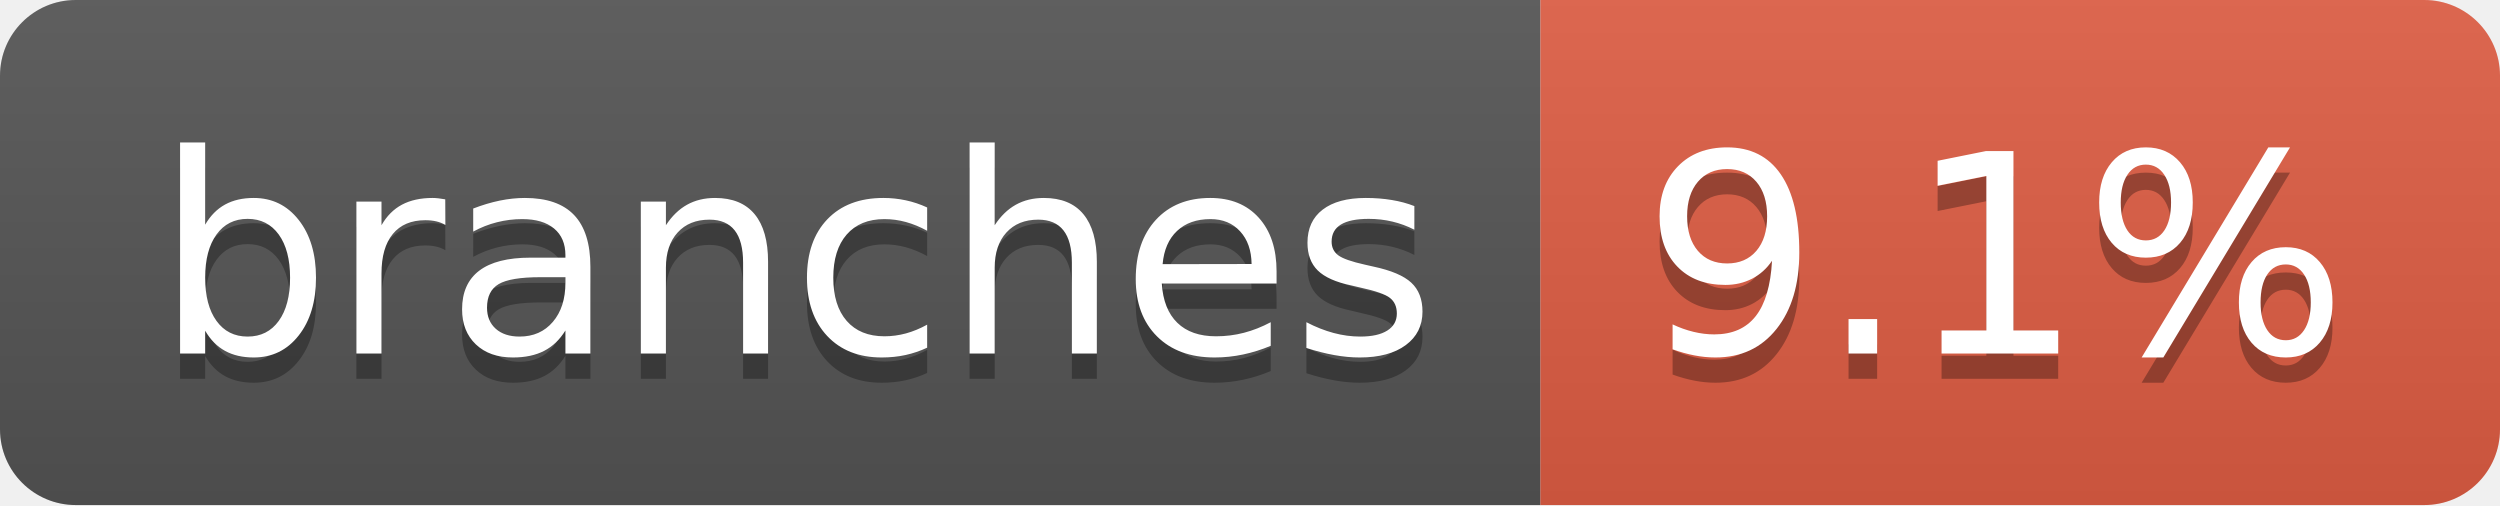
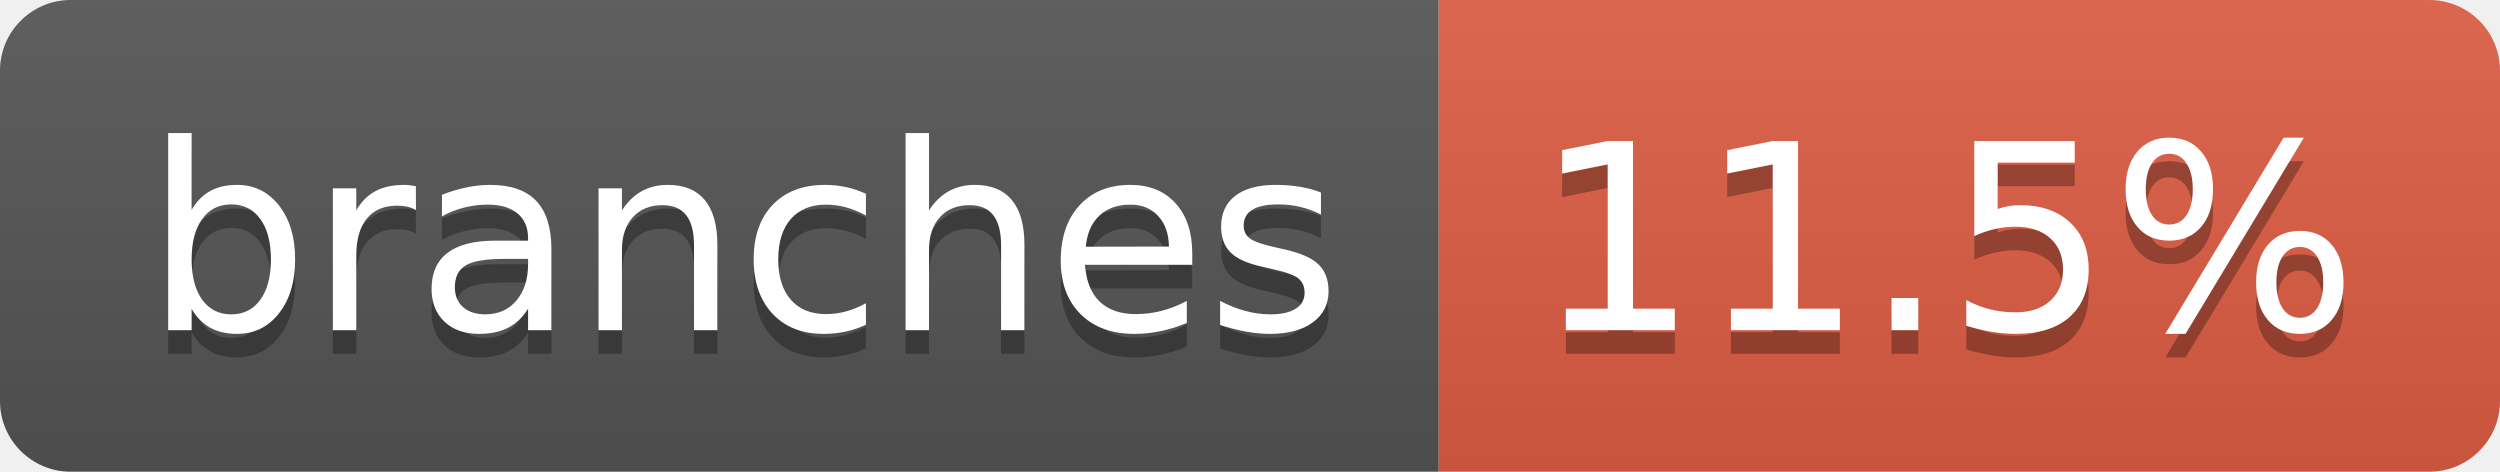
- <svg xmlns="http://www.w3.org/2000/svg" width="99" height="20" role="img" aria-label="branches: 9.1%">
+ <svg xmlns="http://www.w3.org/2000/svg" width="106" height="20" role="img" aria-label="branches: 11.5%">
  <linearGradient id="s" x2="0" y2="100%">
    <stop offset="0" stop-color="#bbb" stop-opacity=".1" />
    <stop offset="1" stop-opacity=".1" />
  </linearGradient>
  <clipPath id="r">
-     <rect width="99" height="20" rx="3" fill="#fff" />
+     <rect width="106" height="20" rx="3" fill="#fff" />
  </clipPath>
  <g clip-path="url(#r)">
    <rect width="61" height="20" fill="#555" />
-     <rect x="61" width="38" height="20" fill="#e05d44" />
-     <rect width="99" height="20" fill="url(#s)" />
+     <rect x="61" width="45" height="20" fill="#e05d44" />
+     <rect width="106" height="20" fill="url(#s)" />
  </g>
  <g fill="#fff" text-anchor="middle" font-family="Verdana,Geneva,DejaVu Sans,sans-serif" text-rendering="geometricPrecision" font-size="110">
    <text aria-hidden="true" x="315" y="150" fill="#010101" fill-opacity=".3" transform="scale(.1)" textLength="507">branches</text>
    <text x="315" y="140" transform="scale(.1)" fill="#fff" textLength="507">branches</text>
-     <text aria-hidden="true" x="790" y="150" fill="#010101" fill-opacity=".3" transform="scale(.1)" textLength="280">9.1%</text>
-     <text x="790" y="140" transform="scale(.1)" fill="#fff" textLength="280">9.1%</text>
+     <text aria-hidden="true" x="825" y="150" fill="#010101" fill-opacity=".3" transform="scale(.1)" textLength="350">11.5%</text>
+     <text x="825" y="140" transform="scale(.1)" fill="#fff" textLength="350">11.5%</text>
  </g>
</svg>
